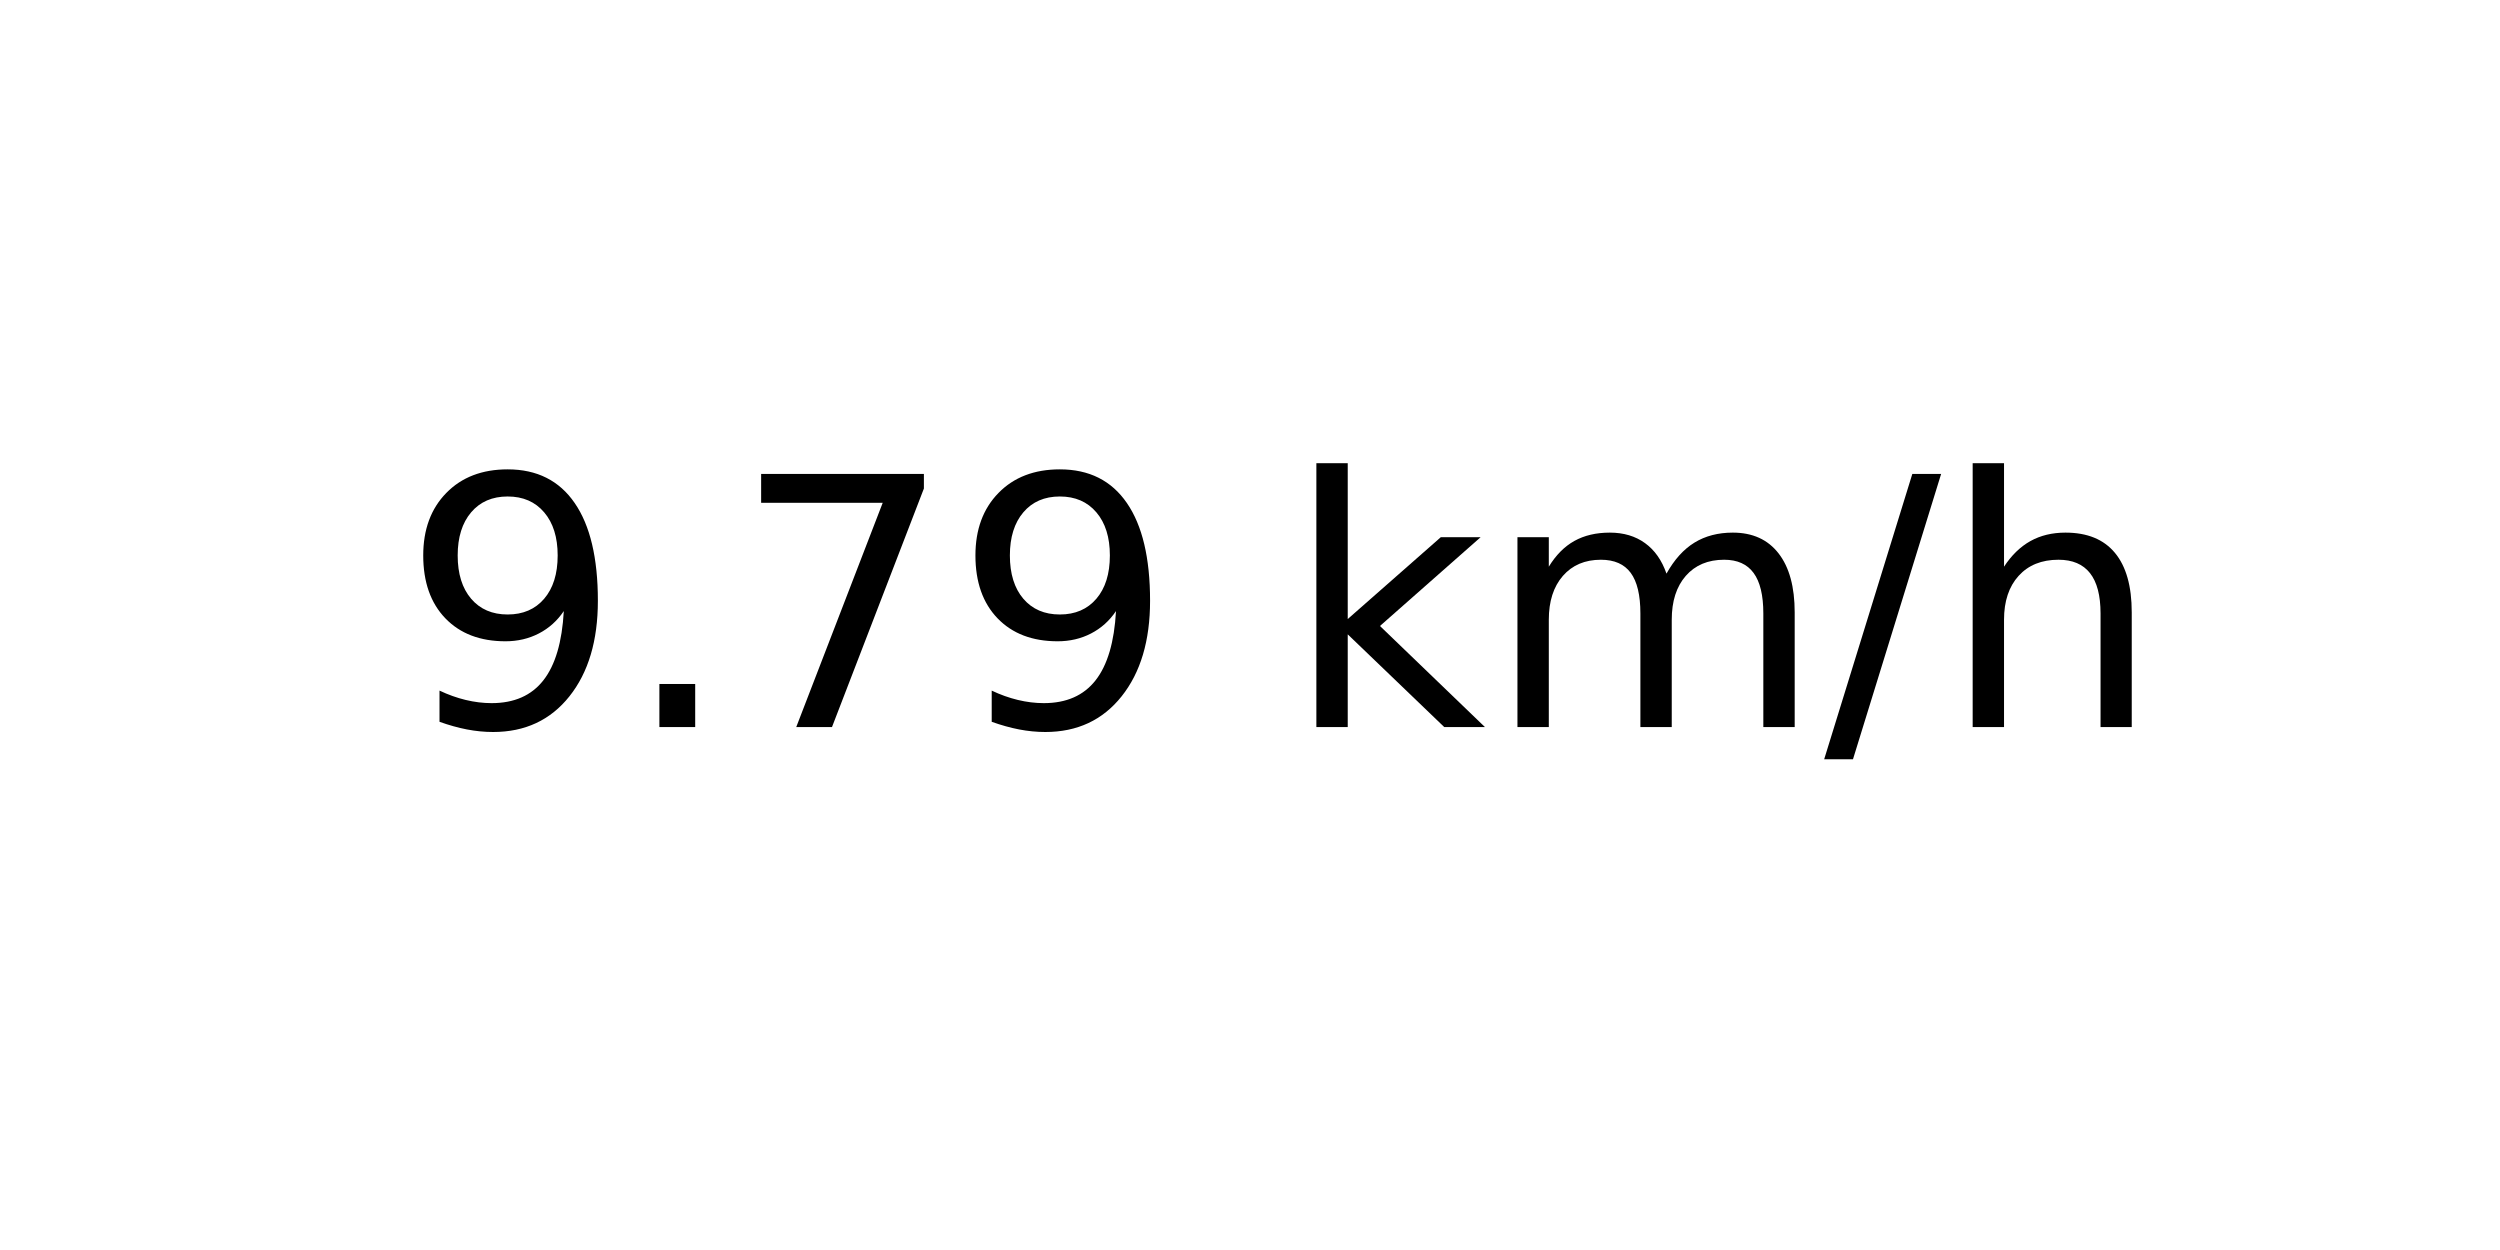
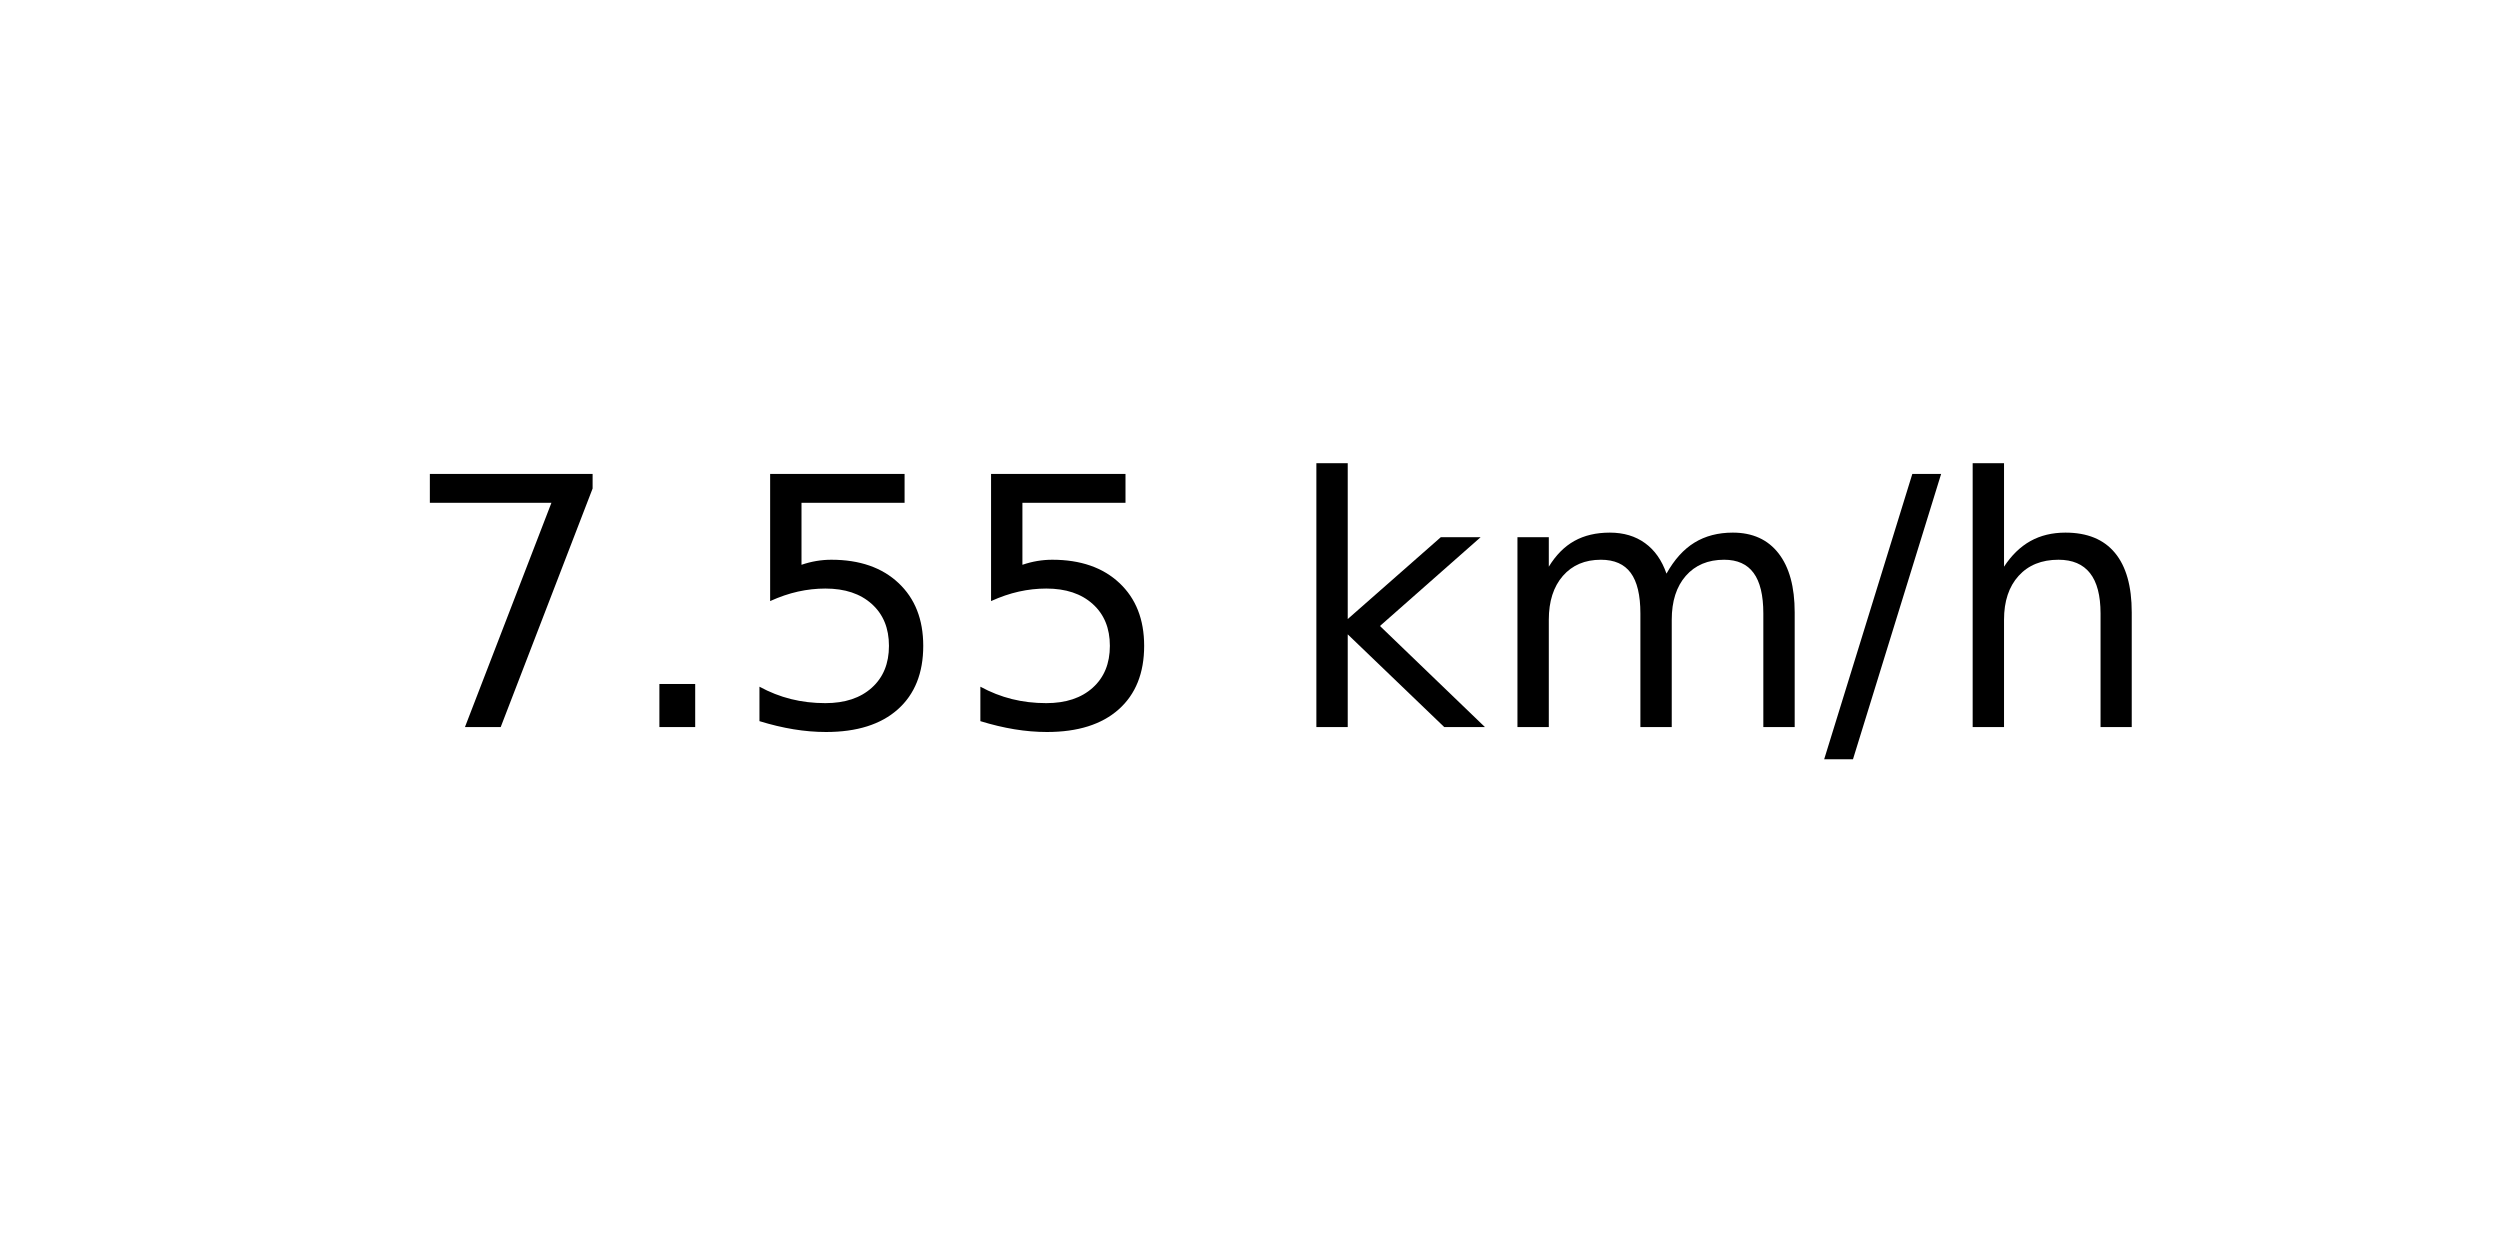
<svg xmlns="http://www.w3.org/2000/svg" xmlns:xlink="http://www.w3.org/1999/xlink" width="72pt" height="36pt" viewBox="0 0 72 36" version="1.1">
  <defs>
    <style type="text/css">*{stroke-linejoin: round; stroke-linecap: butt}</style>
  </defs>
  <g id="figure_1">
    <g id="axes_1">
      <g id="text_1">
        <g transform="translate(11.55937 20.93937) scale(0.1 -0.1)">
          <defs>
-             <path id="DejaVuSans-39" d="M 703 97  L 703 672  Q 941 559 1184 500  Q 1428 441 1663 441  Q 2288 441 2617 861  Q 2947 1281 2994 2138  Q 2813 1869 2534 1725  Q 2256 1581 1919 1581  Q 1219 1581 811 2004  Q 403 2428 403 3163  Q 403 3881 828 4315  Q 1253 4750 1959 4750  Q 2769 4750 3195 4129  Q 3622 3509 3622 2328  Q 3622 1225 3098 567  Q 2575 -91 1691 -91  Q 1453 -91 1209 -44  Q 966 3 703 97  z M 1959 2075  Q 2384 2075 2632 2365  Q 2881 2656 2881 3163  Q 2881 3666 2632 3958  Q 2384 4250 1959 4250  Q 1534 4250 1286 3958  Q 1038 3666 1038 3163  Q 1038 2656 1286 2365  Q 1534 2075 1959 2075  z " transform="scale(0.015625)" />
+             <path id="DejaVuSans-37" d="M 525 4666  L 3525 4666  L 3525 4397  L 1831 0  L 1172 0  L 2766 4134  L 525 4134  L 525 4666  z " transform="scale(0.015625)" />
            <path id="DejaVuSans-2e" d="M 684 794  L 1344 794  L 1344 0  L 684 0  L 684 794  z " transform="scale(0.015625)" />
-             <path id="DejaVuSans-37" d="M 525 4666  L 3525 4666  L 3525 4397  L 1831 0  L 1172 0  L 2766 4134  L 525 4134  L 525 4666  z " transform="scale(0.015625)" />
+             <path id="DejaVuSans-35" d="M 691 4666  L 3169 4666  L 3169 4134  L 1269 4134  L 1269 2991  Q 1406 3038 1543 3061  Q 1681 3084 1819 3084  Q 2600 3084 3056 2656  Q 3513 2228 3513 1497  Q 3513 744 3044 326  Q 2575 -91 1722 -91  Q 1428 -91 1123 -41  Q 819 9 494 109  L 494 744  Q 775 591 1075 516  Q 1375 441 1709 441  Q 2250 441 2565 725  Q 2881 1009 2881 1497  Q 2881 1984 2565 2268  Q 2250 2553 1709 2553  Q 1456 2553 1204 2497  Q 953 2441 691 2322  L 691 4666  z " transform="scale(0.015625)" />
            <path id="DejaVuSans-20" transform="scale(0.015625)" />
            <path id="DejaVuSans-6b" d="M 581 4863  L 1159 4863  L 1159 1991  L 2875 3500  L 3609 3500  L 1753 1863  L 3688 0  L 2938 0  L 1159 1709  L 1159 0  L 581 0  L 581 4863  z " transform="scale(0.015625)" />
            <path id="DejaVuSans-6d" d="M 3328 2828  Q 3544 3216 3844 3400  Q 4144 3584 4550 3584  Q 5097 3584 5394 3201  Q 5691 2819 5691 2113  L 5691 0  L 5113 0  L 5113 2094  Q 5113 2597 4934 2840  Q 4756 3084 4391 3084  Q 3944 3084 3684 2787  Q 3425 2491 3425 1978  L 3425 0  L 2847 0  L 2847 2094  Q 2847 2600 2669 2842  Q 2491 3084 2119 3084  Q 1678 3084 1418 2786  Q 1159 2488 1159 1978  L 1159 0  L 581 0  L 581 3500  L 1159 3500  L 1159 2956  Q 1356 3278 1631 3431  Q 1906 3584 2284 3584  Q 2666 3584 2933 3390  Q 3200 3197 3328 2828  z " transform="scale(0.015625)" />
            <path id="DejaVuSans-2f" d="M 1625 4666  L 2156 4666  L 531 -594  L 0 -594  L 1625 4666  z " transform="scale(0.015625)" />
            <path id="DejaVuSans-68" d="M 3513 2113  L 3513 0  L 2938 0  L 2938 2094  Q 2938 2591 2744 2837  Q 2550 3084 2163 3084  Q 1697 3084 1428 2787  Q 1159 2491 1159 1978  L 1159 0  L 581 0  L 581 4863  L 1159 4863  L 1159 2956  Q 1366 3272 1645 3428  Q 1925 3584 2291 3584  Q 2894 3584 3203 3211  Q 3513 2838 3513 2113  z " transform="scale(0.015625)" />
          </defs>
-           <use xlink:href="#DejaVuSans-39" />
+           <use xlink:href="#DejaVuSans-37" />
          <use xlink:href="#DejaVuSans-2e" x="63.623" />
-           <use xlink:href="#DejaVuSans-37" x="95.41" />
-           <use xlink:href="#DejaVuSans-39" x="159.033" />
+           <use xlink:href="#DejaVuSans-35" x="95.41" />
+           <use xlink:href="#DejaVuSans-35" x="159.033" />
          <use xlink:href="#DejaVuSans-20" x="222.656" />
          <use xlink:href="#DejaVuSans-6b" x="254.443" />
          <use xlink:href="#DejaVuSans-6d" x="312.354" />
          <use xlink:href="#DejaVuSans-2f" x="409.766" />
          <use xlink:href="#DejaVuSans-68" x="443.457" />
        </g>
      </g>
    </g>
  </g>
</svg>
